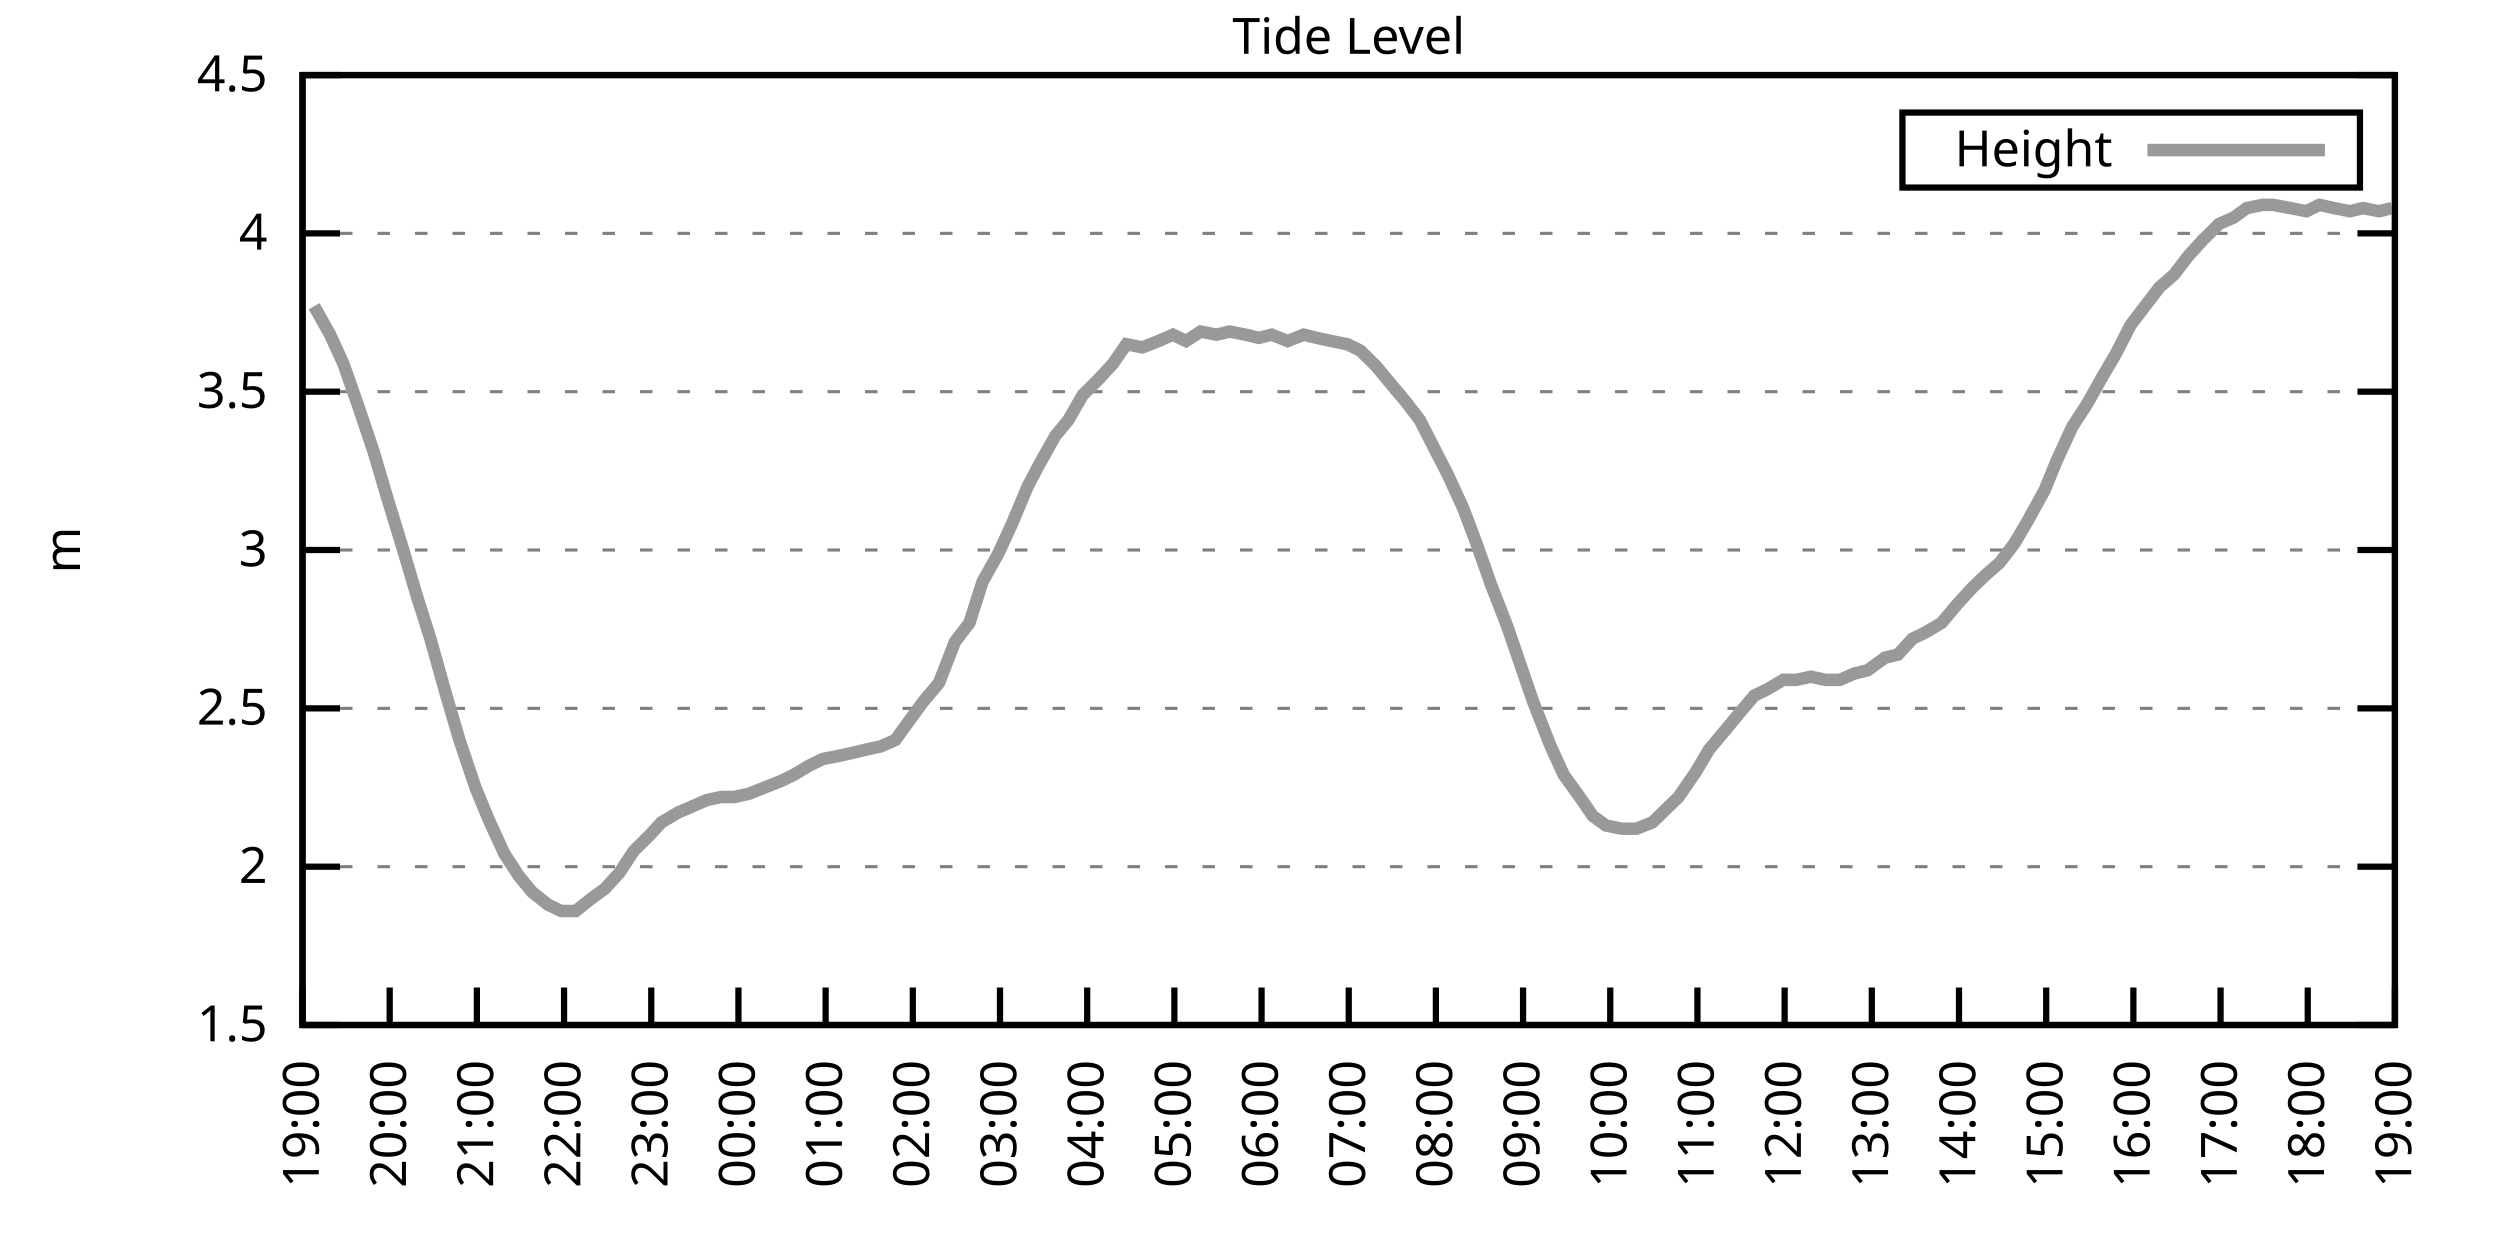
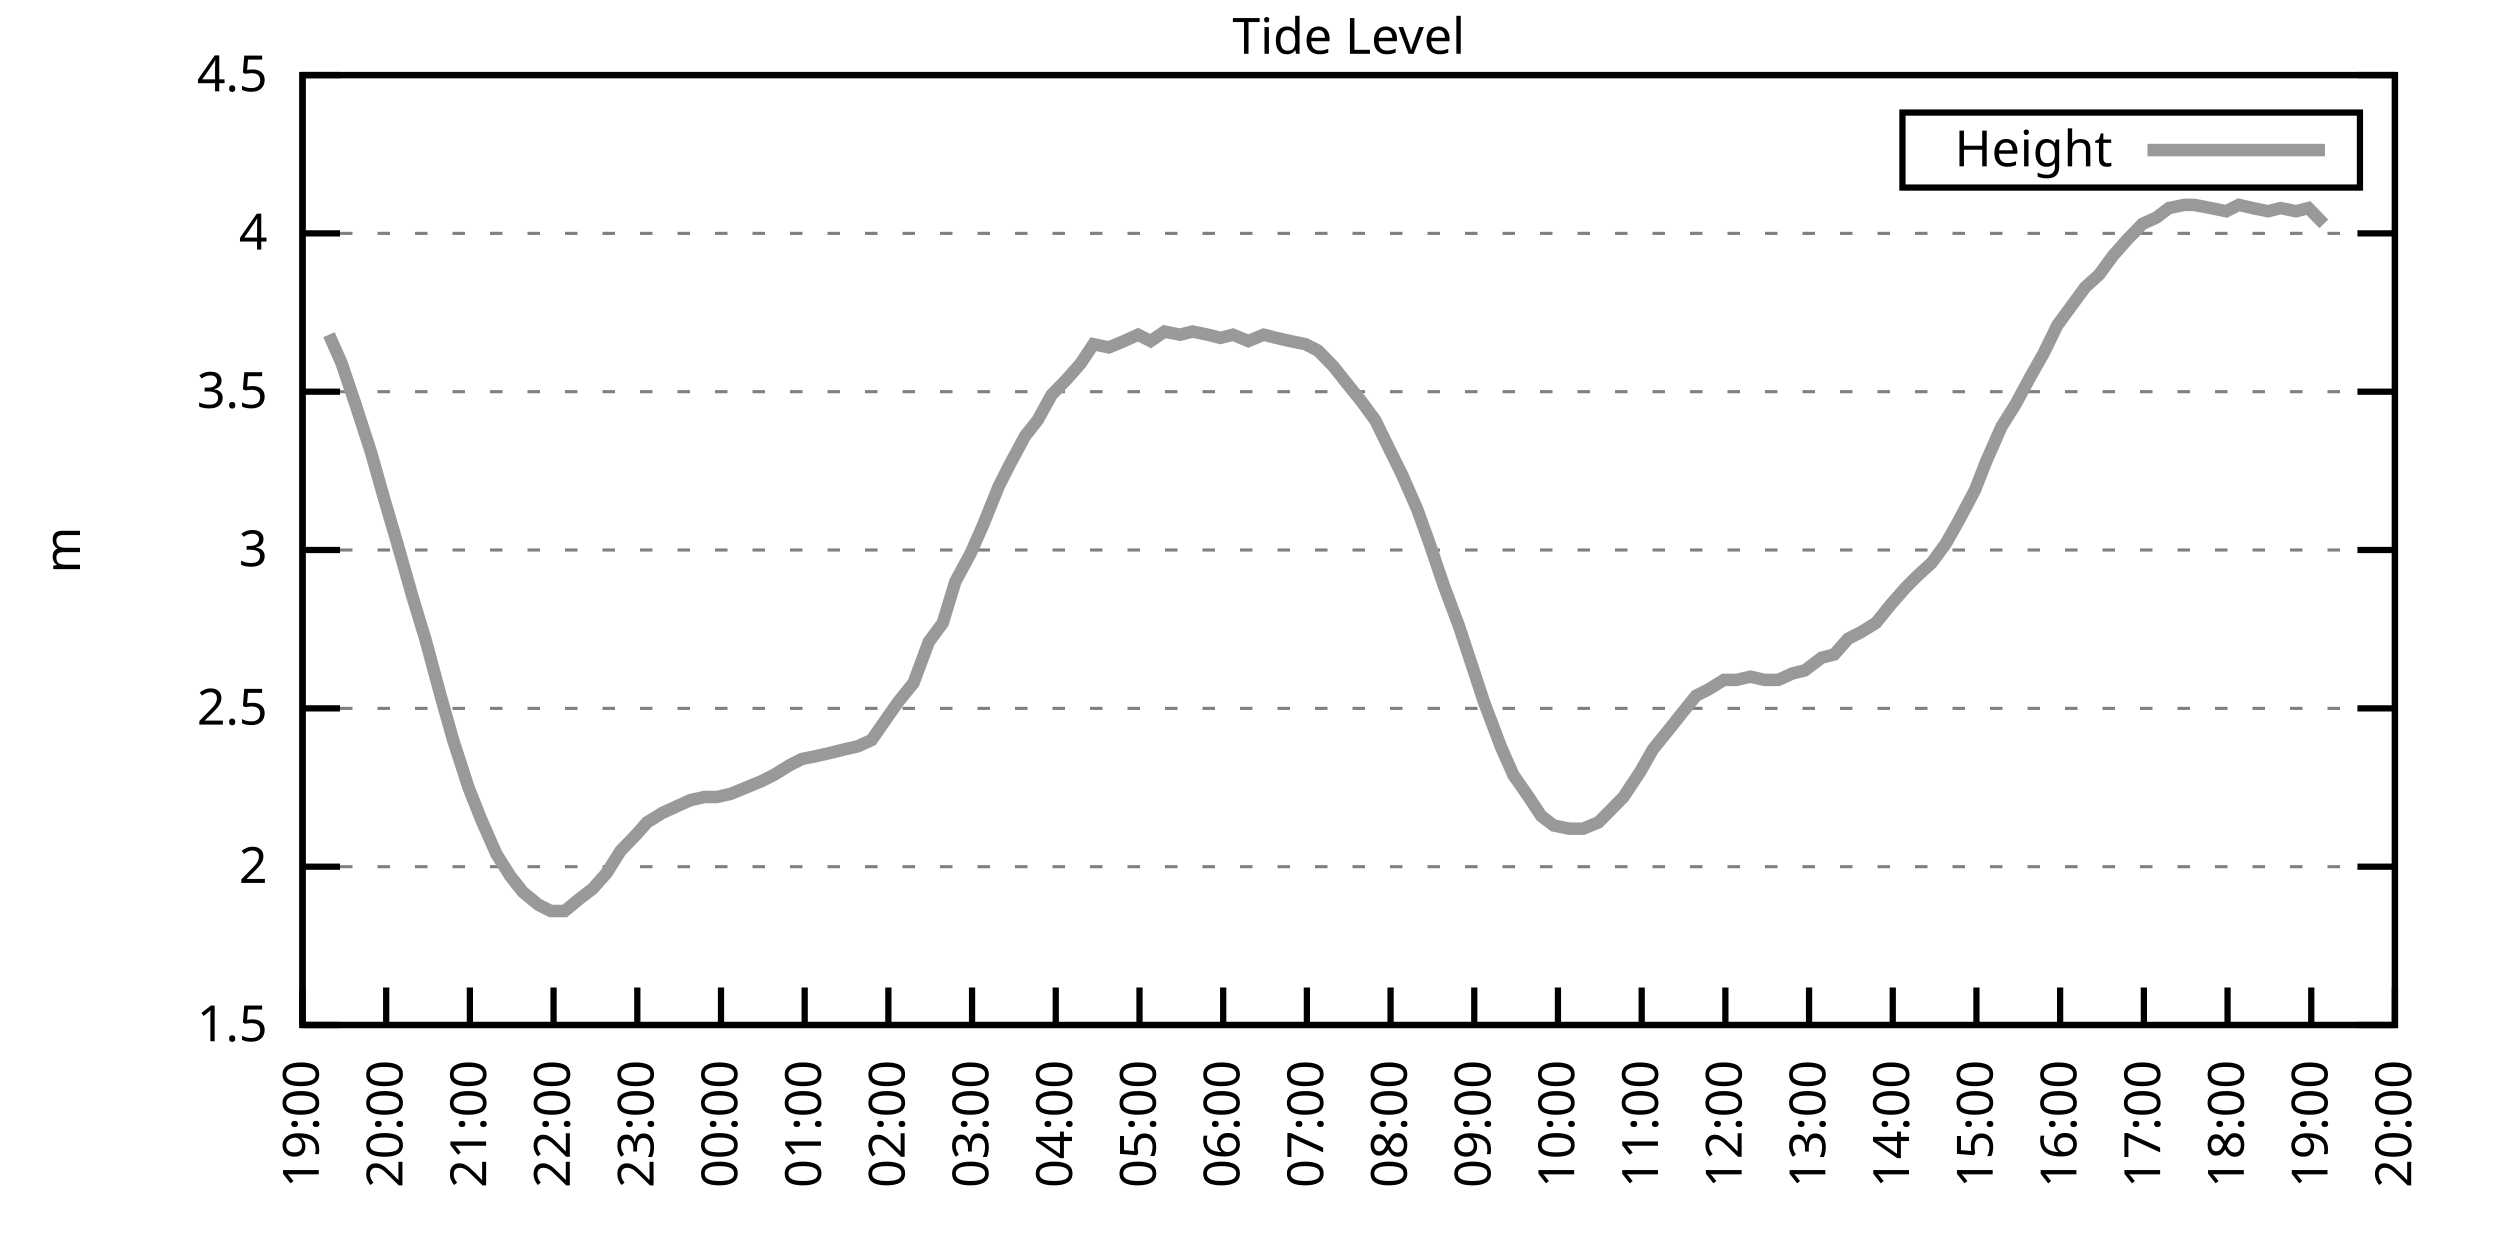
<svg xmlns="http://www.w3.org/2000/svg" xmlns:xlink="http://www.w3.org/1999/xlink" width="400" height="200" viewBox="0 0 400 200">
  <g id="gnuplot_canvas">
    <rect x="0" y="0" width="400" height="200" fill="none" />
    <defs>
      <circle id="gpDot" r="0.5" stroke-width="0.5" stroke="currentColor" />
      <path id="gpPt0" stroke-width="0.333" stroke="currentColor" d="M-1,0 h2 M0,-1 v2" />
      <path id="gpPt1" stroke-width="0.333" stroke="currentColor" d="M-1,-1 L1,1 M1,-1 L-1,1" />
      <path id="gpPt2" stroke-width="0.333" stroke="currentColor" d="M-1,0 L1,0 M0,-1 L0,1 M-1,-1 L1,1 M-1,1 L1,-1" />
      <rect id="gpPt3" stroke-width="0.333" stroke="currentColor" x="-1" y="-1" width="2" height="2" />
      <rect id="gpPt4" stroke-width="0.333" stroke="currentColor" fill="currentColor" x="-1" y="-1" width="2" height="2" />
      <circle id="gpPt5" stroke-width="0.333" stroke="currentColor" cx="0" cy="0" r="1" />
      <use xlink:href="#gpPt5" id="gpPt6" fill="currentColor" stroke="none" />
      <path id="gpPt7" stroke-width="0.333" stroke="currentColor" d="M0,-1.33 L-1.33,0.67 L1.33,0.67 z" />
      <use xlink:href="#gpPt7" id="gpPt8" fill="currentColor" stroke="none" />
      <use xlink:href="#gpPt7" id="gpPt9" stroke="currentColor" transform="rotate(180)" />
      <use xlink:href="#gpPt9" id="gpPt10" fill="currentColor" stroke="none" />
      <use xlink:href="#gpPt3" id="gpPt11" stroke="currentColor" transform="rotate(45)" />
      <use xlink:href="#gpPt11" id="gpPt12" fill="currentColor" stroke="none" />
      <path id="gpPt13" stroke-width="0.333" stroke="currentColor" d="M0,1.330 L1.265,0.411 L0.782,-1.067 L-0.782,-1.076 L-1.265,0.411 z" />
      <use xlink:href="#gpPt13" id="gpPt14" fill="currentColor" stroke="none" />
      <filter id="textbox" filterUnits="objectBoundingBox" x="0" y="0" height="1" width="1">
        <feFlood flood-color="white" flood-opacity="1" result="bgnd" />
        <feComposite in="SourceGraphic" in2="bgnd" operator="atop" />
      </filter>
      <filter id="greybox" filterUnits="objectBoundingBox" x="0" y="0" height="1" width="1">
        <feFlood flood-color="lightgrey" flood-opacity="1" result="grey" />
        <feComposite in="SourceGraphic" in2="grey" operator="atop" />
      </filter>
    </defs>
    <g fill="none" color="white" stroke="currentColor" stroke-width="1.00" stroke-linecap="butt" stroke-linejoin="miter">
</g>
    <g fill="none" color="black" stroke="currentColor" stroke-width="1.00" stroke-linecap="butt" stroke-linejoin="miter">
      <g stroke="none" shape-rendering="crispEdges">
        <polygon fill="rgb(255, 255, 255)" points="48.40,164.00 383.18,164.00 383.18,12.02 48.40,12.02 " />
      </g>
    </g>
    <g fill="none" color="black" stroke="currentColor" stroke-width="1.00" stroke-linecap="butt" stroke-linejoin="miter">
</g>
    <g fill="none" color="black" stroke="black" stroke-width="0.50" stroke-linecap="butt" stroke-linejoin="miter">
</g>
    <g fill="none" color="gray" stroke="currentColor" stroke-width="0.50" stroke-linecap="butt" stroke-linejoin="miter">
      <path stroke="gray" stroke-dasharray="2,4" class="gridline" d="M48.40,164.00 L383.19,164.00  " />
    </g>
    <g fill="none" color="gray" stroke="gray" stroke-width="1.00" stroke-linecap="butt" stroke-linejoin="miter">
</g>
    <g fill="none" color="black" stroke="currentColor" stroke-width="1.00" stroke-linecap="butt" stroke-linejoin="miter">
      <path stroke="black" d="M48.40,164.00 L54.40,164.00 M383.19,164.00 L377.19,164.00  " />
      <g transform="translate(42.80,166.60)" stroke="none" fill="black" font-family="Sans" font-size="8.00" text-anchor="end">
        <text>
          <tspan font-family="Sans"> 1.5</tspan>
        </text>
      </g>
    </g>
    <g fill="none" color="black" stroke="currentColor" stroke-width="1.00" stroke-linecap="butt" stroke-linejoin="miter">
</g>
    <g fill="none" color="black" stroke="black" stroke-width="0.50" stroke-linecap="butt" stroke-linejoin="miter">
</g>
    <g fill="none" color="gray" stroke="currentColor" stroke-width="0.50" stroke-linecap="butt" stroke-linejoin="miter">
      <path stroke="gray" stroke-dasharray="2,4" class="gridline" d="M48.40,138.67 L383.19,138.67  " />
    </g>
    <g fill="none" color="gray" stroke="gray" stroke-width="1.00" stroke-linecap="butt" stroke-linejoin="miter">
</g>
    <g fill="none" color="black" stroke="currentColor" stroke-width="1.00" stroke-linecap="butt" stroke-linejoin="miter">
      <path stroke="black" d="M48.40,138.67 L54.40,138.67 M383.19,138.67 L377.19,138.67  " />
      <g transform="translate(42.80,141.27)" stroke="none" fill="black" font-family="Sans" font-size="8.00" text-anchor="end">
        <text>
          <tspan font-family="Sans"> 2</tspan>
        </text>
      </g>
    </g>
    <g fill="none" color="black" stroke="currentColor" stroke-width="1.00" stroke-linecap="butt" stroke-linejoin="miter">
</g>
    <g fill="none" color="black" stroke="black" stroke-width="0.50" stroke-linecap="butt" stroke-linejoin="miter">
</g>
    <g fill="none" color="gray" stroke="currentColor" stroke-width="0.50" stroke-linecap="butt" stroke-linejoin="miter">
      <path stroke="gray" stroke-dasharray="2,4" class="gridline" d="M48.40,113.34 L383.19,113.34  " />
    </g>
    <g fill="none" color="gray" stroke="gray" stroke-width="1.00" stroke-linecap="butt" stroke-linejoin="miter">
</g>
    <g fill="none" color="black" stroke="currentColor" stroke-width="1.00" stroke-linecap="butt" stroke-linejoin="miter">
      <path stroke="black" d="M48.40,113.34 L54.40,113.34 M383.19,113.34 L377.19,113.34  " />
      <g transform="translate(42.80,115.94)" stroke="none" fill="black" font-family="Sans" font-size="8.00" text-anchor="end">
        <text>
          <tspan font-family="Sans"> 2.5</tspan>
        </text>
      </g>
    </g>
    <g fill="none" color="black" stroke="currentColor" stroke-width="1.00" stroke-linecap="butt" stroke-linejoin="miter">
</g>
    <g fill="none" color="black" stroke="black" stroke-width="0.50" stroke-linecap="butt" stroke-linejoin="miter">
</g>
    <g fill="none" color="gray" stroke="currentColor" stroke-width="0.50" stroke-linecap="butt" stroke-linejoin="miter">
      <path stroke="gray" stroke-dasharray="2,4" class="gridline" d="M48.40,88.00 L383.19,88.00  " />
    </g>
    <g fill="none" color="gray" stroke="gray" stroke-width="1.00" stroke-linecap="butt" stroke-linejoin="miter">
</g>
    <g fill="none" color="black" stroke="currentColor" stroke-width="1.00" stroke-linecap="butt" stroke-linejoin="miter">
      <path stroke="black" d="M48.40,88.00 L54.40,88.00 M383.19,88.00 L377.19,88.00  " />
      <g transform="translate(42.80,90.60)" stroke="none" fill="black" font-family="Sans" font-size="8.00" text-anchor="end">
        <text>
          <tspan font-family="Sans"> 3</tspan>
        </text>
      </g>
    </g>
    <g fill="none" color="black" stroke="currentColor" stroke-width="1.00" stroke-linecap="butt" stroke-linejoin="miter">
</g>
    <g fill="none" color="black" stroke="black" stroke-width="0.50" stroke-linecap="butt" stroke-linejoin="miter">
</g>
    <g fill="none" color="gray" stroke="currentColor" stroke-width="0.50" stroke-linecap="butt" stroke-linejoin="miter">
      <path stroke="gray" stroke-dasharray="2,4" class="gridline" d="M48.40,62.67 L383.19,62.67  " />
    </g>
    <g fill="none" color="gray" stroke="gray" stroke-width="1.00" stroke-linecap="butt" stroke-linejoin="miter">
</g>
    <g fill="none" color="black" stroke="currentColor" stroke-width="1.00" stroke-linecap="butt" stroke-linejoin="miter">
      <path stroke="black" d="M48.40,62.67 L54.40,62.67 M383.19,62.67 L377.19,62.67  " />
      <g transform="translate(42.80,65.27)" stroke="none" fill="black" font-family="Sans" font-size="8.00" text-anchor="end">
        <text>
          <tspan font-family="Sans"> 3.5</tspan>
        </text>
      </g>
    </g>
    <g fill="none" color="black" stroke="currentColor" stroke-width="1.00" stroke-linecap="butt" stroke-linejoin="miter">
</g>
    <g fill="none" color="black" stroke="black" stroke-width="0.50" stroke-linecap="butt" stroke-linejoin="miter">
</g>
    <g fill="none" color="gray" stroke="currentColor" stroke-width="0.50" stroke-linecap="butt" stroke-linejoin="miter">
      <path stroke="gray" stroke-dasharray="2,4" class="gridline" d="M48.40,37.34 L383.19,37.34  " />
    </g>
    <g fill="none" color="gray" stroke="gray" stroke-width="1.00" stroke-linecap="butt" stroke-linejoin="miter">
</g>
    <g fill="none" color="black" stroke="currentColor" stroke-width="1.00" stroke-linecap="butt" stroke-linejoin="miter">
      <path stroke="black" d="M48.40,37.34 L54.40,37.34 M383.19,37.34 L377.19,37.34  " />
      <g transform="translate(42.80,39.94)" stroke="none" fill="black" font-family="Sans" font-size="8.00" text-anchor="end">
        <text>
          <tspan font-family="Sans"> 4</tspan>
        </text>
      </g>
    </g>
    <g fill="none" color="black" stroke="currentColor" stroke-width="1.00" stroke-linecap="butt" stroke-linejoin="miter">
</g>
    <g fill="none" color="black" stroke="black" stroke-width="0.50" stroke-linecap="butt" stroke-linejoin="miter">
</g>
    <g fill="none" color="gray" stroke="currentColor" stroke-width="0.50" stroke-linecap="butt" stroke-linejoin="miter">
      <path stroke="gray" stroke-dasharray="2,4" class="gridline" d="M48.40,12.01 L383.19,12.01  " />
    </g>
    <g fill="none" color="gray" stroke="gray" stroke-width="1.00" stroke-linecap="butt" stroke-linejoin="miter">
</g>
    <g fill="none" color="black" stroke="currentColor" stroke-width="1.00" stroke-linecap="butt" stroke-linejoin="miter">
      <path stroke="black" d="M48.40,12.01 L54.40,12.01 M383.19,12.01 L377.19,12.01  " />
      <g transform="translate(42.80,14.61)" stroke="none" fill="black" font-family="Sans" font-size="8.00" text-anchor="end">
        <text>
          <tspan font-family="Sans"> 4.5</tspan>
        </text>
      </g>
    </g>
    <g fill="none" color="black" stroke="currentColor" stroke-width="1.00" stroke-linecap="butt" stroke-linejoin="miter">
      <path stroke="black" d="M48.40,164.00 L48.40,158.00  " />
      <g transform="translate(51.00,169.60) rotate(270.00)" stroke="none" fill="black" font-family="Sans" font-size="8.00" text-anchor="end">
        <text>
          <tspan font-family="Sans">19:00</tspan>
        </text>
      </g>
    </g>
    <g fill="none" color="black" stroke="currentColor" stroke-width="1.00" stroke-linecap="butt" stroke-linejoin="miter">
-       <path stroke="black" d="M62.35,164.00 L62.35,158.00  " />
-       <g transform="translate(64.95,169.60) rotate(270.00)" stroke="none" fill="black" font-family="Sans" font-size="8.00" text-anchor="end">
+       <path stroke="black" d="M61.79,164.00 L61.79,158.00  " />
+       <g transform="translate(64.39,169.60) rotate(270.00)" stroke="none" fill="black" font-family="Sans" font-size="8.00" text-anchor="end">
        <text>
          <tspan font-family="Sans">20:00</tspan>
        </text>
      </g>
    </g>
    <g fill="none" color="black" stroke="currentColor" stroke-width="1.00" stroke-linecap="butt" stroke-linejoin="miter">
-       <path stroke="black" d="M76.30,164.00 L76.30,158.00  " />
-       <g transform="translate(78.90,169.60) rotate(270.00)" stroke="none" fill="black" font-family="Sans" font-size="8.00" text-anchor="end">
+       <path stroke="black" d="M75.18,164.00 L75.18,158.00  " />
+       <g transform="translate(77.78,169.60) rotate(270.00)" stroke="none" fill="black" font-family="Sans" font-size="8.00" text-anchor="end">
        <text>
          <tspan font-family="Sans">21:00</tspan>
        </text>
      </g>
    </g>
    <g fill="none" color="black" stroke="currentColor" stroke-width="1.00" stroke-linecap="butt" stroke-linejoin="miter">
-       <path stroke="black" d="M90.25,164.00 L90.25,158.00  " />
-       <g transform="translate(92.85,169.60) rotate(270.00)" stroke="none" fill="black" font-family="Sans" font-size="8.00" text-anchor="end">
+       <path stroke="black" d="M88.57,164.00 L88.57,158.00  " />
+       <g transform="translate(91.17,169.60) rotate(270.00)" stroke="none" fill="black" font-family="Sans" font-size="8.00" text-anchor="end">
        <text>
          <tspan font-family="Sans">22:00</tspan>
        </text>
      </g>
    </g>
    <g fill="none" color="black" stroke="currentColor" stroke-width="1.00" stroke-linecap="butt" stroke-linejoin="miter">
-       <path stroke="black" d="M104.20,164.00 L104.20,158.00  " />
-       <g transform="translate(106.80,169.60) rotate(270.00)" stroke="none" fill="black" font-family="Sans" font-size="8.00" text-anchor="end">
+       <path stroke="black" d="M101.97,164.00 L101.97,158.00  " />
+       <g transform="translate(104.57,169.60) rotate(270.00)" stroke="none" fill="black" font-family="Sans" font-size="8.00" text-anchor="end">
        <text>
          <tspan font-family="Sans">23:00</tspan>
        </text>
      </g>
    </g>
    <g fill="none" color="black" stroke="currentColor" stroke-width="1.00" stroke-linecap="butt" stroke-linejoin="miter">
-       <path stroke="black" d="M118.15,164.00 L118.15,158.00  " />
-       <g transform="translate(120.75,169.60) rotate(270.00)" stroke="none" fill="black" font-family="Sans" font-size="8.00" text-anchor="end">
+       <path stroke="black" d="M115.36,164.00 L115.36,158.00  " />
+       <g transform="translate(117.96,169.60) rotate(270.00)" stroke="none" fill="black" font-family="Sans" font-size="8.00" text-anchor="end">
        <text>
          <tspan font-family="Sans">00:00</tspan>
        </text>
      </g>
    </g>
    <g fill="none" color="black" stroke="currentColor" stroke-width="1.00" stroke-linecap="butt" stroke-linejoin="miter">
-       <path stroke="black" d="M132.10,164.00 L132.10,158.00  " />
-       <g transform="translate(134.70,169.60) rotate(270.00)" stroke="none" fill="black" font-family="Sans" font-size="8.00" text-anchor="end">
+       <path stroke="black" d="M128.75,164.00 L128.75,158.00  " />
+       <g transform="translate(131.35,169.60) rotate(270.00)" stroke="none" fill="black" font-family="Sans" font-size="8.00" text-anchor="end">
        <text>
          <tspan font-family="Sans">01:00</tspan>
        </text>
      </g>
    </g>
    <g fill="none" color="black" stroke="currentColor" stroke-width="1.00" stroke-linecap="butt" stroke-linejoin="miter">
-       <path stroke="black" d="M146.05,164.00 L146.05,158.00  " />
-       <g transform="translate(148.65,169.60) rotate(270.00)" stroke="none" fill="black" font-family="Sans" font-size="8.00" text-anchor="end">
+       <path stroke="black" d="M142.14,164.00 L142.14,158.00  " />
+       <g transform="translate(144.74,169.60) rotate(270.00)" stroke="none" fill="black" font-family="Sans" font-size="8.00" text-anchor="end">
        <text>
          <tspan font-family="Sans">02:00</tspan>
        </text>
      </g>
    </g>
    <g fill="none" color="black" stroke="currentColor" stroke-width="1.00" stroke-linecap="butt" stroke-linejoin="miter">
-       <path stroke="black" d="M160.00,164.00 L160.00,158.00  " />
-       <g transform="translate(162.60,169.60) rotate(270.00)" stroke="none" fill="black" font-family="Sans" font-size="8.00" text-anchor="end">
+       <path stroke="black" d="M155.53,164.00 L155.53,158.00  " />
+       <g transform="translate(158.13,169.60) rotate(270.00)" stroke="none" fill="black" font-family="Sans" font-size="8.00" text-anchor="end">
        <text>
          <tspan font-family="Sans">03:00</tspan>
        </text>
      </g>
    </g>
    <g fill="none" color="black" stroke="currentColor" stroke-width="1.00" stroke-linecap="butt" stroke-linejoin="miter">
-       <path stroke="black" d="M173.95,164.00 L173.95,158.00  " />
-       <g transform="translate(176.55,169.60) rotate(270.00)" stroke="none" fill="black" font-family="Sans" font-size="8.00" text-anchor="end">
+       <path stroke="black" d="M168.92,164.00 L168.92,158.00  " />
+       <g transform="translate(171.52,169.60) rotate(270.00)" stroke="none" fill="black" font-family="Sans" font-size="8.00" text-anchor="end">
        <text>
          <tspan font-family="Sans">04:00</tspan>
        </text>
      </g>
    </g>
    <g fill="none" color="black" stroke="currentColor" stroke-width="1.00" stroke-linecap="butt" stroke-linejoin="miter">
-       <path stroke="black" d="M187.90,164.00 L187.90,158.00  " />
-       <g transform="translate(190.50,169.60) rotate(270.00)" stroke="none" fill="black" font-family="Sans" font-size="8.00" text-anchor="end">
+       <path stroke="black" d="M182.32,164.00 L182.32,158.00  " />
+       <g transform="translate(184.92,169.60) rotate(270.00)" stroke="none" fill="black" font-family="Sans" font-size="8.00" text-anchor="end">
        <text>
          <tspan font-family="Sans">05:00</tspan>
        </text>
      </g>
    </g>
    <g fill="none" color="black" stroke="currentColor" stroke-width="1.00" stroke-linecap="butt" stroke-linejoin="miter">
-       <path stroke="black" d="M201.85,164.00 L201.85,158.00  " />
-       <g transform="translate(204.45,169.60) rotate(270.00)" stroke="none" fill="black" font-family="Sans" font-size="8.00" text-anchor="end">
+       <path stroke="black" d="M195.71,164.00 L195.71,158.00  " />
+       <g transform="translate(198.31,169.60) rotate(270.00)" stroke="none" fill="black" font-family="Sans" font-size="8.00" text-anchor="end">
        <text>
          <tspan font-family="Sans">06:00</tspan>
        </text>
      </g>
    </g>
    <g fill="none" color="black" stroke="currentColor" stroke-width="1.00" stroke-linecap="butt" stroke-linejoin="miter">
-       <path stroke="black" d="M215.80,164.00 L215.80,158.00  " />
-       <g transform="translate(218.40,169.60) rotate(270.00)" stroke="none" fill="black" font-family="Sans" font-size="8.00" text-anchor="end">
+       <path stroke="black" d="M209.10,164.00 L209.10,158.00  " />
+       <g transform="translate(211.70,169.60) rotate(270.00)" stroke="none" fill="black" font-family="Sans" font-size="8.00" text-anchor="end">
        <text>
          <tspan font-family="Sans">07:00</tspan>
        </text>
      </g>
    </g>
    <g fill="none" color="black" stroke="currentColor" stroke-width="1.00" stroke-linecap="butt" stroke-linejoin="miter">
-       <path stroke="black" d="M229.74,164.00 L229.74,158.00  " />
-       <g transform="translate(232.34,169.60) rotate(270.00)" stroke="none" fill="black" font-family="Sans" font-size="8.00" text-anchor="end">
+       <path stroke="black" d="M222.49,164.00 L222.49,158.00  " />
+       <g transform="translate(225.09,169.60) rotate(270.00)" stroke="none" fill="black" font-family="Sans" font-size="8.00" text-anchor="end">
        <text>
          <tspan font-family="Sans">08:00</tspan>
        </text>
      </g>
    </g>
    <g fill="none" color="black" stroke="currentColor" stroke-width="1.00" stroke-linecap="butt" stroke-linejoin="miter">
-       <path stroke="black" d="M243.69,164.00 L243.69,158.00  " />
-       <g transform="translate(246.29,169.60) rotate(270.00)" stroke="none" fill="black" font-family="Sans" font-size="8.00" text-anchor="end">
+       <path stroke="black" d="M235.88,164.00 L235.88,158.00  " />
+       <g transform="translate(238.48,169.60) rotate(270.00)" stroke="none" fill="black" font-family="Sans" font-size="8.00" text-anchor="end">
        <text>
          <tspan font-family="Sans">09:00</tspan>
        </text>
      </g>
    </g>
    <g fill="none" color="black" stroke="currentColor" stroke-width="1.00" stroke-linecap="butt" stroke-linejoin="miter">
-       <path stroke="black" d="M257.64,164.00 L257.64,158.00  " />
-       <g transform="translate(260.24,169.60) rotate(270.00)" stroke="none" fill="black" font-family="Sans" font-size="8.00" text-anchor="end">
+       <path stroke="black" d="M249.27,164.00 L249.27,158.00  " />
+       <g transform="translate(251.87,169.60) rotate(270.00)" stroke="none" fill="black" font-family="Sans" font-size="8.00" text-anchor="end">
        <text>
          <tspan font-family="Sans">10:00</tspan>
        </text>
      </g>
    </g>
    <g fill="none" color="black" stroke="currentColor" stroke-width="1.00" stroke-linecap="butt" stroke-linejoin="miter">
-       <path stroke="black" d="M271.59,164.00 L271.59,158.00  " />
-       <g transform="translate(274.19,169.60) rotate(270.00)" stroke="none" fill="black" font-family="Sans" font-size="8.00" text-anchor="end">
+       <path stroke="black" d="M262.67,164.00 L262.67,158.00  " />
+       <g transform="translate(265.27,169.60) rotate(270.00)" stroke="none" fill="black" font-family="Sans" font-size="8.00" text-anchor="end">
        <text>
          <tspan font-family="Sans">11:00</tspan>
        </text>
      </g>
    </g>
    <g fill="none" color="black" stroke="currentColor" stroke-width="1.00" stroke-linecap="butt" stroke-linejoin="miter">
-       <path stroke="black" d="M285.54,164.00 L285.54,158.00  " />
-       <g transform="translate(288.14,169.60) rotate(270.00)" stroke="none" fill="black" font-family="Sans" font-size="8.00" text-anchor="end">
+       <path stroke="black" d="M276.06,164.00 L276.06,158.00  " />
+       <g transform="translate(278.66,169.60) rotate(270.00)" stroke="none" fill="black" font-family="Sans" font-size="8.00" text-anchor="end">
        <text>
          <tspan font-family="Sans">12:00</tspan>
        </text>
      </g>
    </g>
    <g fill="none" color="black" stroke="currentColor" stroke-width="1.00" stroke-linecap="butt" stroke-linejoin="miter">
-       <path stroke="black" d="M299.49,164.00 L299.49,158.00  " />
-       <g transform="translate(302.09,169.60) rotate(270.00)" stroke="none" fill="black" font-family="Sans" font-size="8.00" text-anchor="end">
+       <path stroke="black" d="M289.45,164.00 L289.45,158.00  " />
+       <g transform="translate(292.05,169.60) rotate(270.00)" stroke="none" fill="black" font-family="Sans" font-size="8.00" text-anchor="end">
        <text>
          <tspan font-family="Sans">13:00</tspan>
        </text>
      </g>
    </g>
    <g fill="none" color="black" stroke="currentColor" stroke-width="1.00" stroke-linecap="butt" stroke-linejoin="miter">
-       <path stroke="black" d="M313.44,164.00 L313.44,158.00  " />
-       <g transform="translate(316.04,169.60) rotate(270.00)" stroke="none" fill="black" font-family="Sans" font-size="8.00" text-anchor="end">
+       <path stroke="black" d="M302.84,164.00 L302.84,158.00  " />
+       <g transform="translate(305.44,169.60) rotate(270.00)" stroke="none" fill="black" font-family="Sans" font-size="8.00" text-anchor="end">
        <text>
          <tspan font-family="Sans">14:00</tspan>
        </text>
      </g>
    </g>
    <g fill="none" color="black" stroke="currentColor" stroke-width="1.00" stroke-linecap="butt" stroke-linejoin="miter">
-       <path stroke="black" d="M327.39,164.00 L327.39,158.00  " />
-       <g transform="translate(329.99,169.60) rotate(270.00)" stroke="none" fill="black" font-family="Sans" font-size="8.00" text-anchor="end">
+       <path stroke="black" d="M316.23,164.00 L316.23,158.00  " />
+       <g transform="translate(318.83,169.60) rotate(270.00)" stroke="none" fill="black" font-family="Sans" font-size="8.00" text-anchor="end">
        <text>
          <tspan font-family="Sans">15:00</tspan>
        </text>
      </g>
    </g>
    <g fill="none" color="black" stroke="currentColor" stroke-width="1.00" stroke-linecap="butt" stroke-linejoin="miter">
-       <path stroke="black" d="M341.34,164.00 L341.34,158.00  " />
-       <g transform="translate(343.94,169.60) rotate(270.00)" stroke="none" fill="black" font-family="Sans" font-size="8.00" text-anchor="end">
+       <path stroke="black" d="M329.62,164.00 L329.62,158.00  " />
+       <g transform="translate(332.22,169.60) rotate(270.00)" stroke="none" fill="black" font-family="Sans" font-size="8.00" text-anchor="end">
        <text>
          <tspan font-family="Sans">16:00</tspan>
        </text>
      </g>
    </g>
    <g fill="none" color="black" stroke="currentColor" stroke-width="1.00" stroke-linecap="butt" stroke-linejoin="miter">
-       <path stroke="black" d="M355.29,164.00 L355.29,158.00  " />
-       <g transform="translate(357.89,169.60) rotate(270.00)" stroke="none" fill="black" font-family="Sans" font-size="8.00" text-anchor="end">
+       <path stroke="black" d="M343.02,164.00 L343.02,158.00  " />
+       <g transform="translate(345.62,169.60) rotate(270.00)" stroke="none" fill="black" font-family="Sans" font-size="8.00" text-anchor="end">
        <text>
          <tspan font-family="Sans">17:00</tspan>
        </text>
      </g>
    </g>
    <g fill="none" color="black" stroke="currentColor" stroke-width="1.00" stroke-linecap="butt" stroke-linejoin="miter">
-       <path stroke="black" d="M369.24,164.00 L369.24,158.00  " />
-       <g transform="translate(371.84,169.60) rotate(270.00)" stroke="none" fill="black" font-family="Sans" font-size="8.00" text-anchor="end">
+       <path stroke="black" d="M356.41,164.00 L356.41,158.00  " />
+       <g transform="translate(359.01,169.60) rotate(270.00)" stroke="none" fill="black" font-family="Sans" font-size="8.00" text-anchor="end">
        <text>
          <tspan font-family="Sans">18:00</tspan>
+         </text>
+       </g>
+     </g>
+     <g fill="none" color="black" stroke="currentColor" stroke-width="1.00" stroke-linecap="butt" stroke-linejoin="miter">
+       <path stroke="black" d="M369.80,164.00 L369.80,158.00  " />
+       <g transform="translate(372.40,169.60) rotate(270.00)" stroke="none" fill="black" font-family="Sans" font-size="8.00" text-anchor="end">
+         <text>
+           <tspan font-family="Sans">19:00</tspan>
        </text>
      </g>
    </g>
    <g fill="none" color="black" stroke="currentColor" stroke-width="1.00" stroke-linecap="butt" stroke-linejoin="miter">
      <path stroke="black" d="M383.19,164.00 L383.19,158.00  " />
      <g transform="translate(385.79,169.60) rotate(270.00)" stroke="none" fill="black" font-family="Sans" font-size="8.00" text-anchor="end">
        <text>
-           <tspan font-family="Sans">19:00</tspan>
+           <tspan font-family="Sans">20:00</tspan>
        </text>
      </g>
    </g>
    <g fill="none" color="black" stroke="currentColor" stroke-width="1.00" stroke-linecap="butt" stroke-linejoin="miter">
</g>
    <g fill="none" color="black" stroke="currentColor" stroke-width="1.00" stroke-linecap="butt" stroke-linejoin="miter">
      <path stroke="black" d="M48.40,12.01 L48.40,164.00 L383.19,164.00 L383.19,12.01 L48.40,12.01 Z  " />
    </g>
    <g fill="none" color="black" stroke="currentColor" stroke-width="1.00" stroke-linecap="butt" stroke-linejoin="miter">
</g>
    <g fill="none" color="black" stroke="currentColor" stroke-width="1.00" stroke-linecap="butt" stroke-linejoin="miter">
      <path stroke="black" d="M304.39,30.01 L304.39,18.01 L377.59,18.01 L377.59,30.01 L304.39,30.01 Z  " />
    </g>
    <g id="Tide_level_plot_1">
      <g fill="none" color="white" stroke="black" stroke-width="2.00" stroke-linecap="butt" stroke-linejoin="miter">
</g>
      <g fill="none" color="black" stroke="currentColor" stroke-width="2.00" stroke-linecap="butt" stroke-linejoin="miter">
        <g transform="translate(337.99,26.61)" stroke="none" fill="black" font-family="Sans" font-size="8.00" text-anchor="end">
          <text>
            <tspan font-family="Sans">Height</tspan>
          </text>
        </g>
      </g>
      <g fill="none" color="black" stroke="currentColor" stroke-width="2.00" stroke-linecap="butt" stroke-linejoin="miter">
-         <path stroke="rgb(153, 153, 153)" d="M343.59,24.01 L371.99,24.01 M50.26,48.99 L52.82,53.55 L54.91,58.11 L57.23,64.70 L59.79,72.30 L61.88,79.39   L64.21,86.99 L66.77,95.60 L68.86,102.19 L71.42,111.31 L73.51,118.40 L76.07,126.00 L78.16,131.07 L80.72,136.64   L83.04,140.19 L85.13,142.72 L87.69,144.75 L89.78,145.76 L92.11,145.76 L94.67,143.73 L96.76,142.21 L99.08,139.68   L101.41,136.14 L103.97,133.60 L105.83,131.58 L108.38,130.06 L110.71,129.04 L113.03,128.03 L115.36,127.52 L117.45,127.52   L119.78,127.02 L122.33,126.00 L124.89,124.99 L126.98,123.98 L129.54,122.46 L131.63,121.44 L134.19,120.94 L136.51,120.43   L138.61,119.92 L140.93,119.42 L143.26,118.40 L145.81,114.86 L147.67,112.32 L150.23,109.28 L152.79,102.70 L155.11,99.66   L157.21,93.07 L159.76,88.51 L161.86,83.95 L164.41,77.87 L166.27,74.33 L168.83,69.77 L170.92,67.23 L173.25,63.18   L175.81,60.65 L178.13,58.11 L180.22,55.07 L182.78,55.58 L185.34,54.57 L187.66,53.55 L189.76,54.57 L192.08,53.05   L194.64,53.55 L196.73,53.05 L199.29,53.55 L201.38,54.06 L203.47,53.55 L206.03,54.57 L208.59,53.55 L210.68,54.06   L213.01,54.57 L215.56,55.07 L217.65,56.09 L220.21,58.62 L222.30,61.15 L224.86,64.19 L227.19,67.23 L229.51,71.79   L231.60,75.85 L234.16,81.42 L236.25,86.99 L238.58,93.58 L241.14,100.16 L243.23,106.24 L245.32,112.32 L248.11,119.42   L250.20,123.98 L252.76,127.52 L254.85,130.56 L256.95,132.08 L259.50,132.59 L261.83,132.59 L264.39,131.58 L266.48,129.55   L268.57,127.52 L271.36,123.47 L273.45,119.92 L276.01,116.88 L278.10,114.35 L280.66,111.31 L282.75,110.30 L285.31,108.78   L287.40,108.78 L289.73,108.27 L292.05,108.78 L294.38,108.78 L296.70,107.76 L298.80,107.26 L301.58,105.23 L303.68,104.72   L306.00,102.19 L308.09,101.18 L310.65,99.66 L313.21,96.62 L315.53,94.08 L317.63,92.06 L319.95,90.03 L322.28,86.99   L324.37,83.45 L327.16,78.38 L329.02,73.82 L331.58,68.25 L333.90,64.70 L336.46,60.14 L338.55,56.59 L340.88,52.03   L343.20,48.99 L345.53,45.95 L347.85,43.93 L350.18,40.89 L352.50,38.35 L355.06,35.82 L357.38,34.81 L359.48,33.29   L362.03,32.78 L363.66,32.78 L366.45,33.29 L369.01,33.80 L371.10,32.78 L373.43,33.29 L375.98,33.80 L378.08,33.29   L380.63,33.80 L382.73,33.29  " />
+         <path stroke="rgb(153, 153, 153)" d="M343.59,24.01 L371.99,24.01 M52.64,53.55 L54.65,58.11 L56.88,64.70 L59.34,72.30 L61.35,79.39 L63.58,86.99   L66.03,95.60 L68.04,102.19 L70.50,111.31 L72.50,118.40 L74.96,126.00 L76.97,131.07 L79.42,136.64 L81.66,140.19   L83.66,142.72 L86.12,144.75 L88.13,145.76 L90.36,145.76 L92.82,143.73 L94.82,142.21 L97.06,139.68 L99.29,136.14   L101.74,133.60 L103.53,131.58 L105.98,130.06 L108.22,129.04 L110.45,128.03 L112.68,127.52 L114.69,127.52 L116.92,127.02   L119.38,126.00 L121.83,124.99 L123.84,123.98 L126.29,122.46 L128.30,121.44 L130.76,120.94 L132.99,120.43 L135.00,119.92   L137.23,119.42 L139.46,118.40 L141.92,114.86 L143.70,112.32 L146.16,109.28 L148.61,102.70 L150.85,99.66 L152.85,93.07   L155.31,88.51 L157.32,83.95 L159.77,77.87 L161.56,74.33 L164.01,69.77 L166.02,67.23 L168.25,63.18 L170.71,60.65   L172.94,58.11 L174.95,55.07 L177.41,55.58 L179.86,54.57 L182.09,53.55 L184.10,54.57 L186.33,53.05 L188.79,53.55   L190.80,53.05 L193.25,53.55 L195.26,54.06 L197.27,53.55 L199.73,54.57 L202.18,53.55 L204.19,54.06 L206.42,54.57   L208.88,55.07 L210.88,56.09 L213.34,58.62 L215.35,61.15 L217.80,64.19 L220.04,67.23 L222.27,71.79 L224.28,75.85   L226.73,81.42 L228.74,86.99 L230.97,93.58 L233.43,100.16 L235.44,106.24 L237.44,112.32 L240.12,119.42 L242.13,123.98   L244.59,127.52 L246.60,130.56 L248.60,132.08 L251.06,132.59 L253.29,132.59 L255.75,131.58 L257.76,129.55 L259.76,127.52   L262.44,123.47 L264.45,119.92 L266.91,116.88 L268.92,114.35 L271.37,111.31 L273.38,110.30 L275.83,108.78 L277.84,108.78   L280.07,108.27 L282.31,108.78 L284.54,108.78 L286.77,107.76 L288.78,107.26 L291.46,105.23 L293.47,104.72 L295.70,102.19   L297.71,101.18 L300.16,99.66 L302.62,96.62 L304.85,94.08 L306.86,92.06 L309.09,90.03 L311.32,86.99 L313.33,83.45   L316.01,78.38 L317.79,73.82 L320.25,68.25 L322.48,64.70 L324.94,60.14 L326.95,56.59 L329.18,52.03 L331.41,48.99   L333.64,45.95 L335.87,43.93 L338.10,40.89 L340.34,38.35 L342.79,35.82 L345.02,34.81 L347.03,33.29 L349.49,32.78   L351.05,32.78 L353.73,33.29 L356.18,33.80 L358.19,32.78 L360.42,33.29 L362.88,33.80 L364.89,33.29 L367.34,33.80   L369.35,33.29 L371.81,35.82  " />
      </g>
    </g>
    <g fill="none" color="black" stroke="currentColor" stroke-width="2.00" stroke-linecap="butt" stroke-linejoin="miter">
</g>
    <g fill="none" color="black" stroke="black" stroke-width="1.00" stroke-linecap="butt" stroke-linejoin="miter">
</g>
    <g fill="none" color="black" stroke="currentColor" stroke-width="1.00" stroke-linecap="butt" stroke-linejoin="miter">
      <path stroke="black" d="M48.40,12.01 L48.40,164.00 L383.19,164.00 L383.19,12.01 L48.40,12.01 Z  " />
      <g transform="translate(12.80,88.01) rotate(270.00)" stroke="none" fill="black" font-family="Sans" font-size="8.00" text-anchor="middle">
        <text>
          <tspan font-family="Sans">m</tspan>
        </text>
      </g>
    </g>
    <g fill="none" color="black" stroke="currentColor" stroke-width="1.00" stroke-linecap="butt" stroke-linejoin="miter">
</g>
    <g fill="none" color="black" stroke="currentColor" stroke-width="1.00" stroke-linecap="butt" stroke-linejoin="miter">
      <g transform="translate(215.79,8.61)" stroke="none" fill="black" font-family="Sans" font-size="8.00" text-anchor="middle">
        <text>
          <tspan font-family="Sans">Tide Level</tspan>
        </text>
      </g>
    </g>
    <g fill="none" color="black" stroke="currentColor" stroke-width="1.00" stroke-linecap="butt" stroke-linejoin="miter">
</g>
  </g>
</svg>
